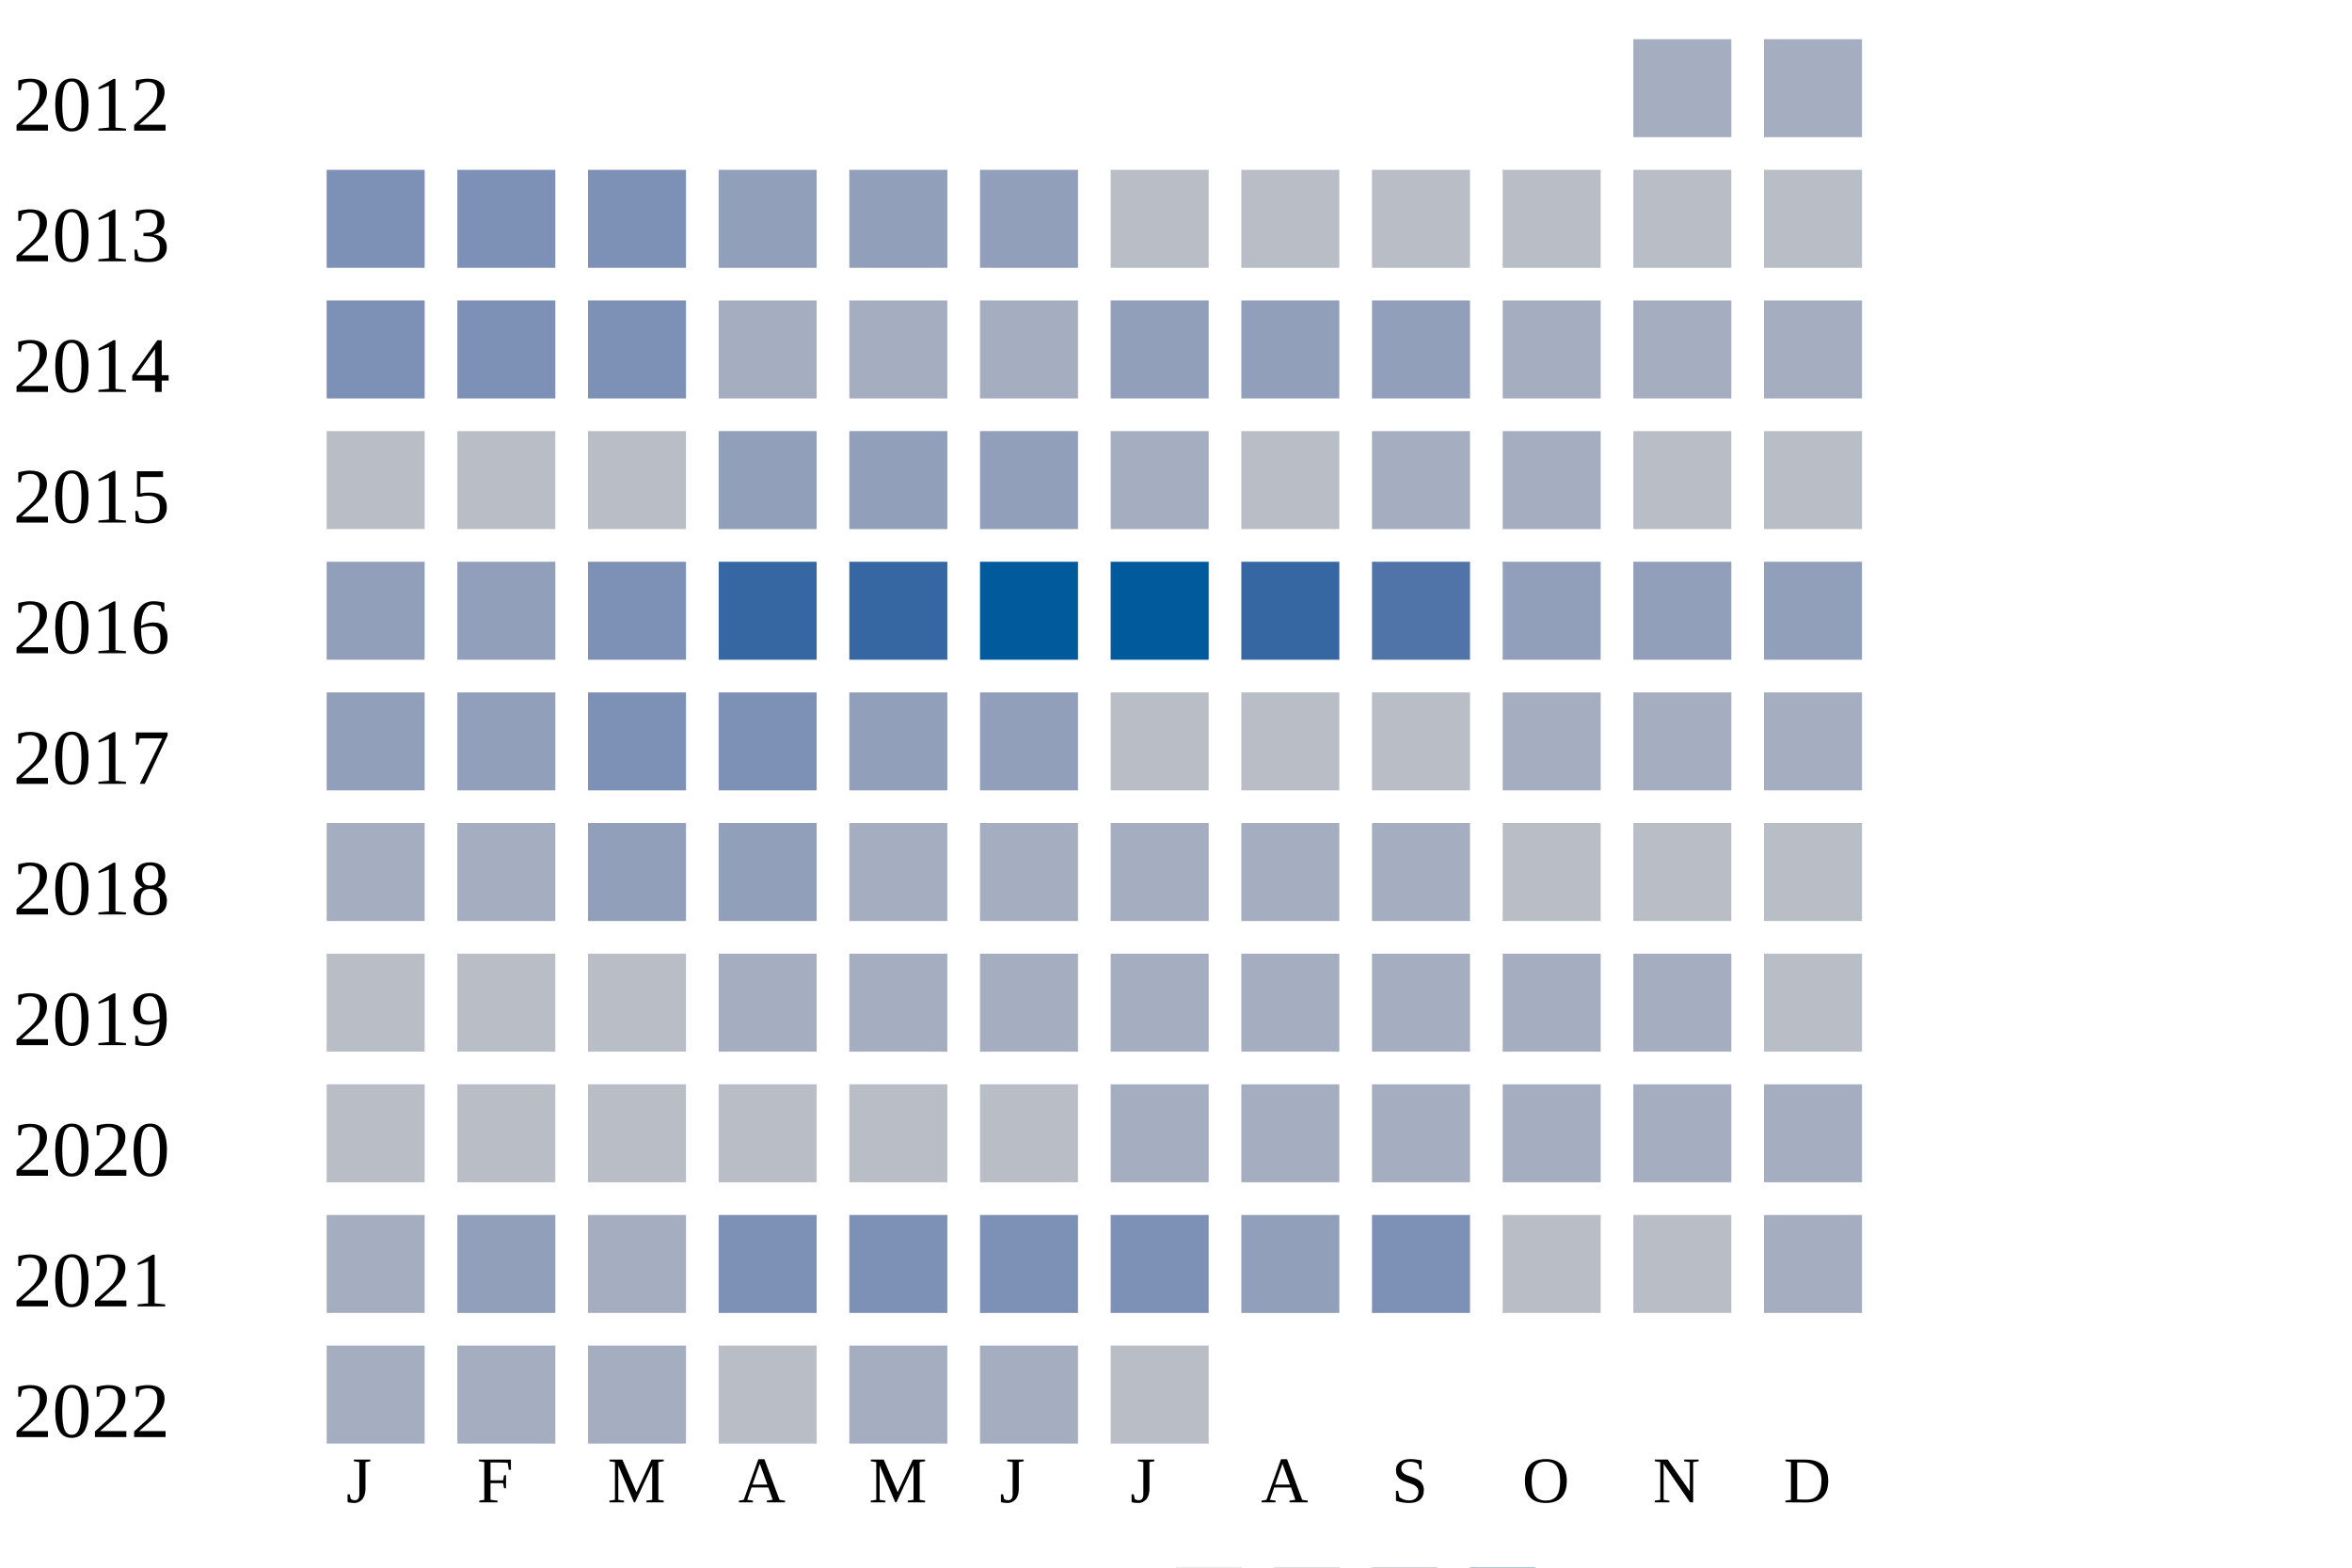
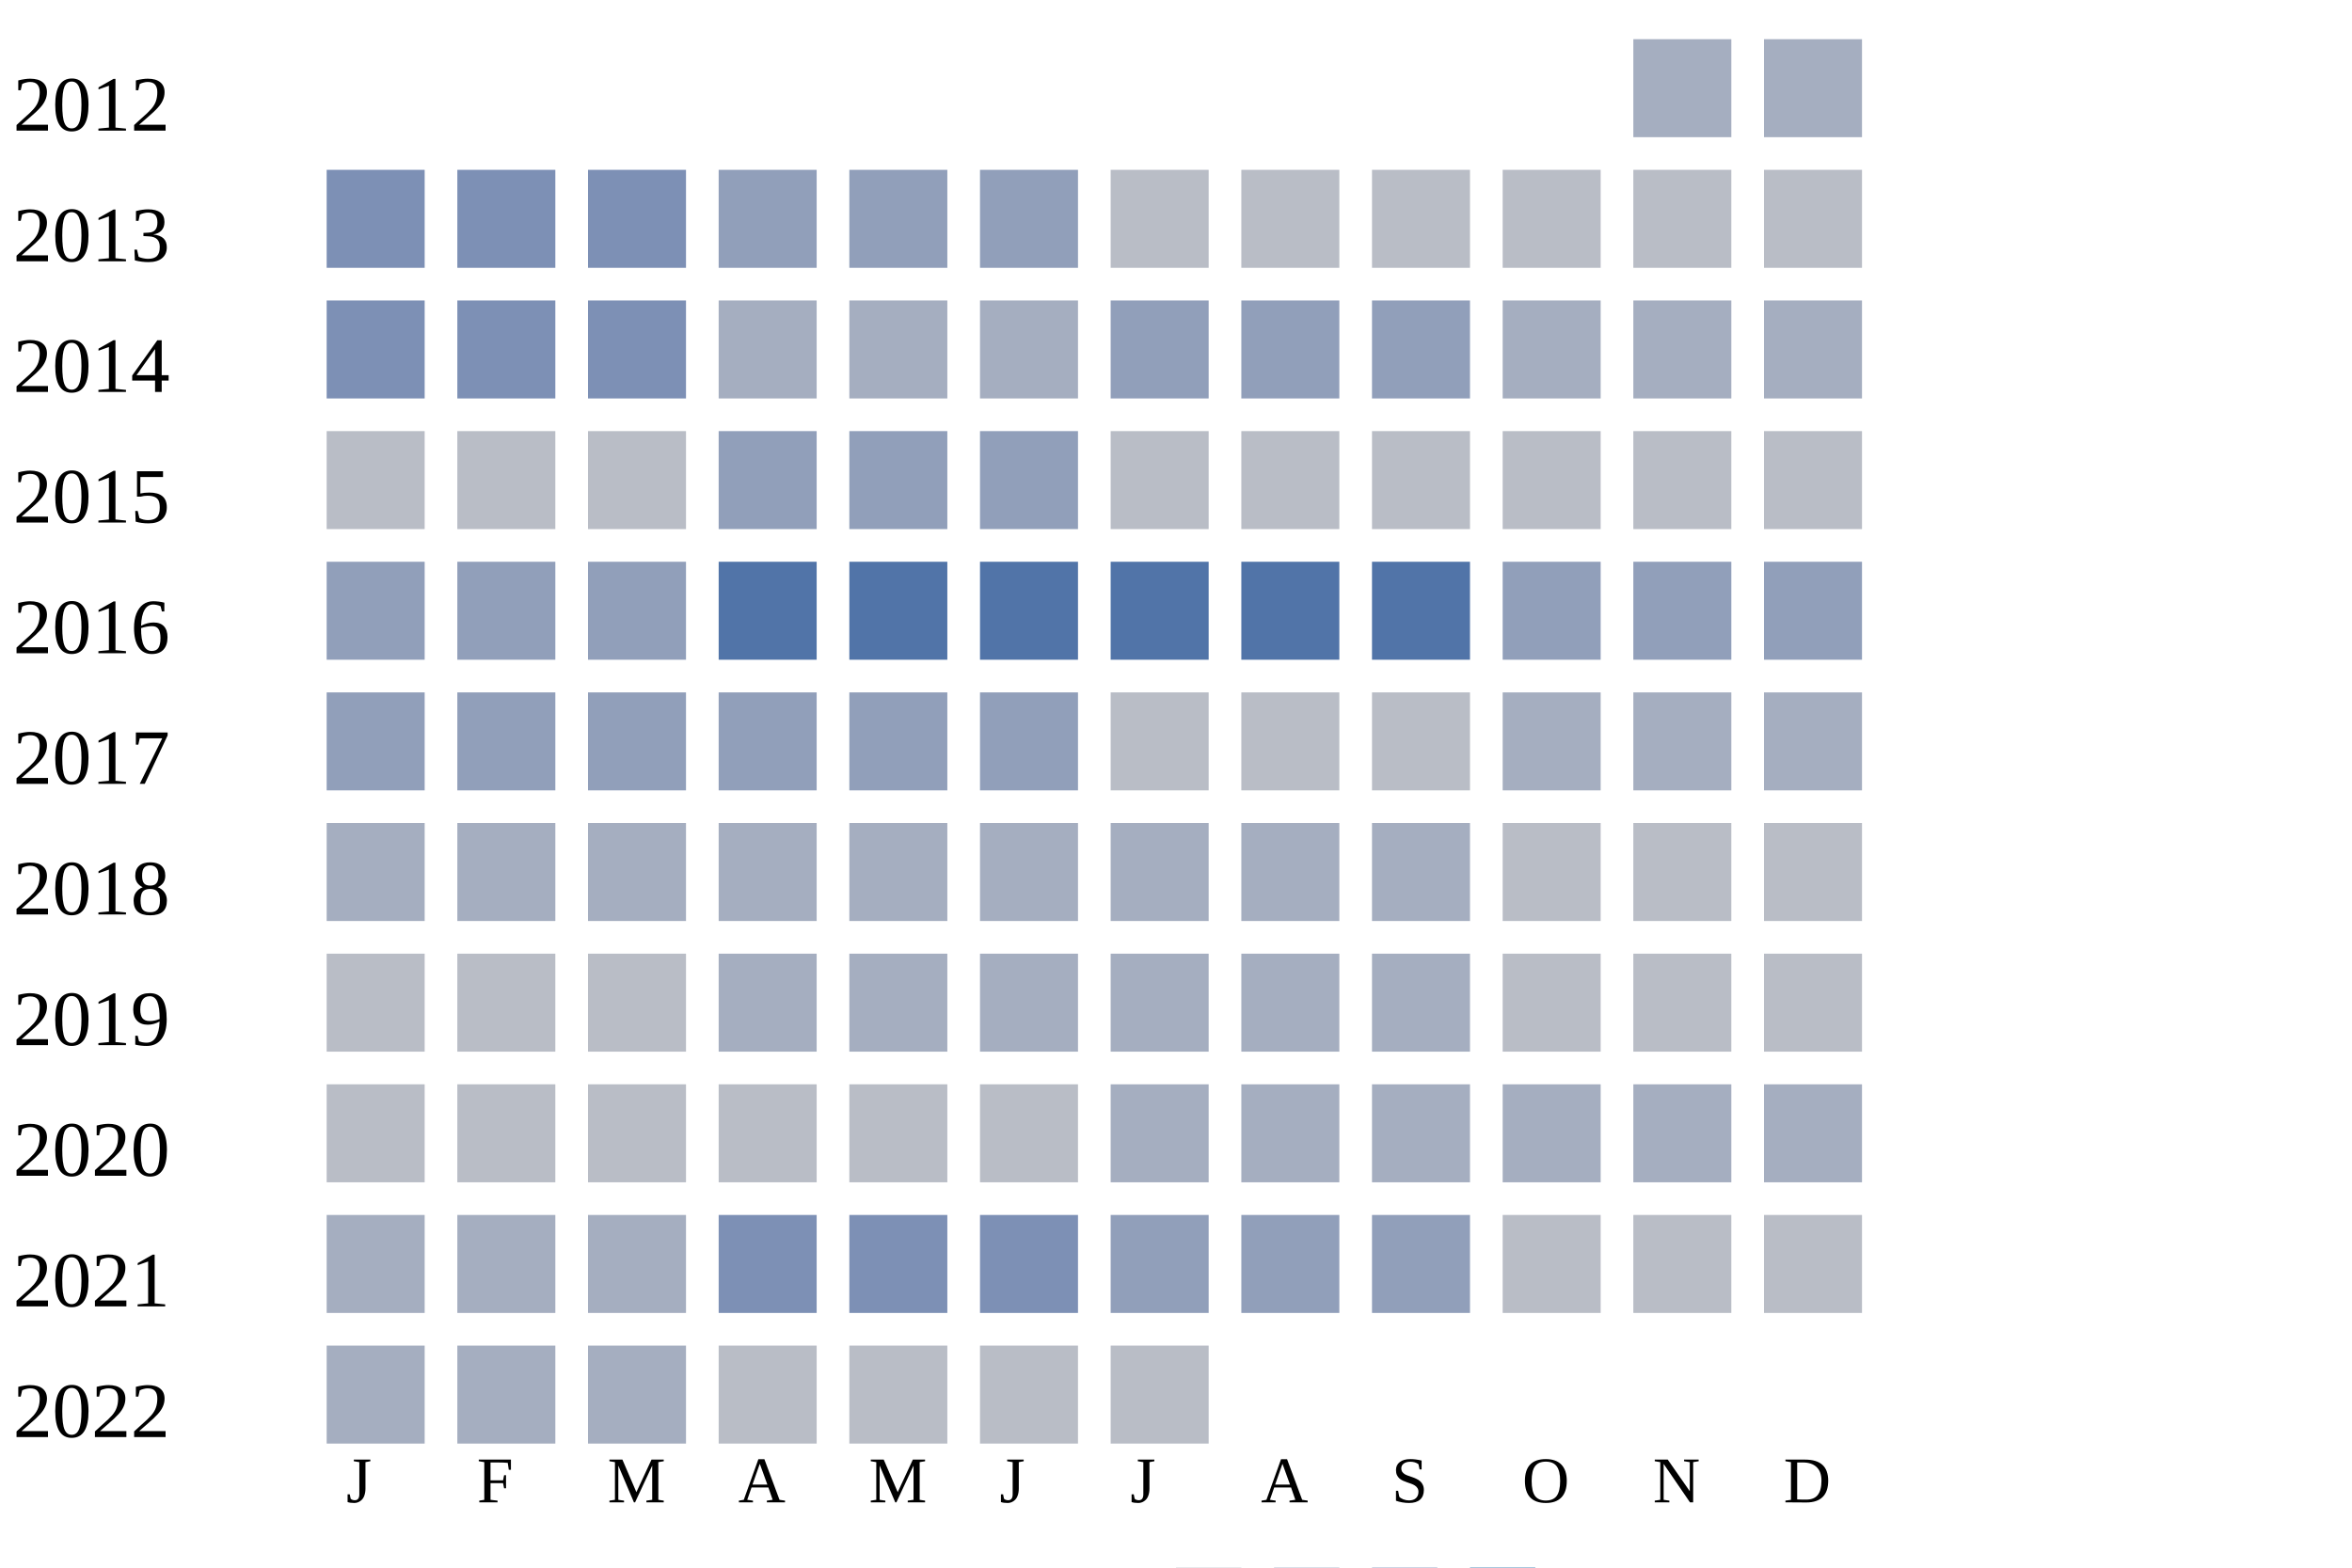
<svg xmlns="http://www.w3.org/2000/svg" width="360" height="240">
  <g transform="translate(0 0)">
    <text x="2" y="20">2012</text>
    <rect x="250" y="6" width="15" height="15" fill="#a5aec0" />
    <rect x="270" y="6" width="15" height="15" fill="#a5aec0" />
  </g>
  <g transform="translate(0 20)">
    <text x="2" y="20">2013</text>
    <rect x="50" y="6" width="15" height="15" fill="#7d90b5" />
    <rect x="70" y="6" width="15" height="15" fill="#7d90b5" />
    <rect x="90" y="6" width="15" height="15" fill="#7d90b5" />
    <rect x="110" y="6" width="15" height="15" fill="#919fba" />
    <rect x="130" y="6" width="15" height="15" fill="#919fba" />
    <rect x="150" y="6" width="15" height="15" fill="#919fba" />
    <rect x="170" y="6" width="15" height="15" fill="#b9bdc6" />
    <rect x="190" y="6" width="15" height="15" fill="#b9bdc6" />
    <rect x="210" y="6" width="15" height="15" fill="#b9bdc6" />
    <rect x="230" y="6" width="15" height="15" fill="#b9bdc6" />
    <rect x="250" y="6" width="15" height="15" fill="#b9bdc6" />
    <rect x="270" y="6" width="15" height="15" fill="#b9bdc6" />
  </g>
  <g transform="translate(0 40)">
    <text x="2" y="20">2014</text>
    <rect x="50" y="6" width="15" height="15" fill="#7d90b5" />
    <rect x="70" y="6" width="15" height="15" fill="#7d90b5" />
    <rect x="90" y="6" width="15" height="15" fill="#7d90b5" />
    <rect x="110" y="6" width="15" height="15" fill="#a5aec0" />
    <rect x="130" y="6" width="15" height="15" fill="#a5aec0" />
    <rect x="150" y="6" width="15" height="15" fill="#a5aec0" />
    <rect x="170" y="6" width="15" height="15" fill="#919fba" />
    <rect x="190" y="6" width="15" height="15" fill="#919fba" />
    <rect x="210" y="6" width="15" height="15" fill="#919fba" />
    <rect x="230" y="6" width="15" height="15" fill="#a5aec0" />
    <rect x="250" y="6" width="15" height="15" fill="#a5aec0" />
    <rect x="270" y="6" width="15" height="15" fill="#a5aec0" />
  </g>
  <g transform="translate(0 60)">
    <text x="2" y="20">2015</text>
    <rect x="50" y="6" width="15" height="15" fill="#b9bdc6" />
    <rect x="70" y="6" width="15" height="15" fill="#b9bdc6" />
    <rect x="90" y="6" width="15" height="15" fill="#b9bdc6" />
    <rect x="110" y="6" width="15" height="15" fill="#919fba" />
    <rect x="130" y="6" width="15" height="15" fill="#919fba" />
    <rect x="150" y="6" width="15" height="15" fill="#919fba" />
-     <rect x="170" y="6" width="15" height="15" fill="#a5aec0" />
+     <rect x="170" y="6" width="15" height="15" fill="#b9bdc6" />
    <rect x="190" y="6" width="15" height="15" fill="#b9bdc6" />
-     <rect x="210" y="6" width="15" height="15" fill="#a5aec0" />
-     <rect x="230" y="6" width="15" height="15" fill="#a5aec0" />
+     <rect x="210" y="6" width="15" height="15" fill="#b9bdc6" />
+     <rect x="230" y="6" width="15" height="15" fill="#b9bdc6" />
    <rect x="250" y="6" width="15" height="15" fill="#b9bdc6" />
    <rect x="270" y="6" width="15" height="15" fill="#b9bdc6" />
  </g>
  <g transform="translate(0 80)">
    <text x="2" y="20">2016</text>
    <rect x="50" y="6" width="15" height="15" fill="#919fba" />
    <rect x="70" y="6" width="15" height="15" fill="#919fba" />
-     <rect x="90" y="6" width="15" height="15" fill="#7d90b5" />
-     <rect x="110" y="6" width="15" height="15" fill="#3667a2" />
-     <rect x="130" y="6" width="15" height="15" fill="#3667a2" />
-     <rect x="150" y="6" width="15" height="15" fill="#005a9c" />
-     <rect x="170" y="6" width="15" height="15" fill="#005a9c" />
-     <rect x="190" y="6" width="15" height="15" fill="#3667a2" />
+     <rect x="90" y="6" width="15" height="15" fill="#919fba" />
+     <rect x="110" y="6" width="15" height="15" fill="#5174a8" />
+     <rect x="130" y="6" width="15" height="15" fill="#5174a8" />
+     <rect x="150" y="6" width="15" height="15" fill="#5174a8" />
+     <rect x="170" y="6" width="15" height="15" fill="#5174a8" />
+     <rect x="190" y="6" width="15" height="15" fill="#5174a8" />
    <rect x="210" y="6" width="15" height="15" fill="#5174a8" />
    <rect x="230" y="6" width="15" height="15" fill="#919fba" />
    <rect x="250" y="6" width="15" height="15" fill="#919fba" />
    <rect x="270" y="6" width="15" height="15" fill="#919fba" />
  </g>
  <g transform="translate(0 100)">
    <text x="2" y="20">2017</text>
    <rect x="50" y="6" width="15" height="15" fill="#919fba" />
    <rect x="70" y="6" width="15" height="15" fill="#919fba" />
-     <rect x="90" y="6" width="15" height="15" fill="#7d90b5" />
-     <rect x="110" y="6" width="15" height="15" fill="#7d90b5" />
+     <rect x="90" y="6" width="15" height="15" fill="#919fba" />
+     <rect x="110" y="6" width="15" height="15" fill="#919fba" />
    <rect x="130" y="6" width="15" height="15" fill="#919fba" />
    <rect x="150" y="6" width="15" height="15" fill="#919fba" />
    <rect x="170" y="6" width="15" height="15" fill="#b9bdc6" />
    <rect x="190" y="6" width="15" height="15" fill="#b9bdc6" />
    <rect x="210" y="6" width="15" height="15" fill="#b9bdc6" />
    <rect x="230" y="6" width="15" height="15" fill="#a5aec0" />
    <rect x="250" y="6" width="15" height="15" fill="#a5aec0" />
    <rect x="270" y="6" width="15" height="15" fill="#a5aec0" />
  </g>
  <g transform="translate(0 120)">
    <text x="2" y="20">2018</text>
    <rect x="50" y="6" width="15" height="15" fill="#a5aec0" />
    <rect x="70" y="6" width="15" height="15" fill="#a5aec0" />
-     <rect x="90" y="6" width="15" height="15" fill="#919fba" />
-     <rect x="110" y="6" width="15" height="15" fill="#919fba" />
+     <rect x="90" y="6" width="15" height="15" fill="#a5aec0" />
+     <rect x="110" y="6" width="15" height="15" fill="#a5aec0" />
    <rect x="130" y="6" width="15" height="15" fill="#a5aec0" />
    <rect x="150" y="6" width="15" height="15" fill="#a5aec0" />
    <rect x="170" y="6" width="15" height="15" fill="#a5aec0" />
    <rect x="190" y="6" width="15" height="15" fill="#a5aec0" />
    <rect x="210" y="6" width="15" height="15" fill="#a5aec0" />
    <rect x="230" y="6" width="15" height="15" fill="#b9bdc6" />
    <rect x="250" y="6" width="15" height="15" fill="#b9bdc6" />
    <rect x="270" y="6" width="15" height="15" fill="#b9bdc6" />
  </g>
  <g transform="translate(0 140)">
    <text x="2" y="20">2019</text>
    <rect x="50" y="6" width="15" height="15" fill="#b9bdc6" />
    <rect x="70" y="6" width="15" height="15" fill="#b9bdc6" />
    <rect x="90" y="6" width="15" height="15" fill="#b9bdc6" />
    <rect x="110" y="6" width="15" height="15" fill="#a5aec0" />
    <rect x="130" y="6" width="15" height="15" fill="#a5aec0" />
    <rect x="150" y="6" width="15" height="15" fill="#a5aec0" />
    <rect x="170" y="6" width="15" height="15" fill="#a5aec0" />
    <rect x="190" y="6" width="15" height="15" fill="#a5aec0" />
    <rect x="210" y="6" width="15" height="15" fill="#a5aec0" />
-     <rect x="230" y="6" width="15" height="15" fill="#a5aec0" />
-     <rect x="250" y="6" width="15" height="15" fill="#a5aec0" />
+     <rect x="230" y="6" width="15" height="15" fill="#b9bdc6" />
+     <rect x="250" y="6" width="15" height="15" fill="#b9bdc6" />
    <rect x="270" y="6" width="15" height="15" fill="#b9bdc6" />
  </g>
  <g transform="translate(0 160)">
    <text x="2" y="20">2020</text>
    <rect x="50" y="6" width="15" height="15" fill="#b9bdc6" />
    <rect x="70" y="6" width="15" height="15" fill="#b9bdc6" />
    <rect x="90" y="6" width="15" height="15" fill="#b9bdc6" />
    <rect x="110" y="6" width="15" height="15" fill="#b9bdc6" />
    <rect x="130" y="6" width="15" height="15" fill="#b9bdc6" />
    <rect x="150" y="6" width="15" height="15" fill="#b9bdc6" />
    <rect x="170" y="6" width="15" height="15" fill="#a5aec0" />
    <rect x="190" y="6" width="15" height="15" fill="#a5aec0" />
    <rect x="210" y="6" width="15" height="15" fill="#a5aec0" />
    <rect x="230" y="6" width="15" height="15" fill="#a5aec0" />
    <rect x="250" y="6" width="15" height="15" fill="#a5aec0" />
    <rect x="270" y="6" width="15" height="15" fill="#a5aec0" />
  </g>
  <g transform="translate(0 180)">
    <text x="2" y="20">2021</text>
    <rect x="50" y="6" width="15" height="15" fill="#a5aec0" />
-     <rect x="70" y="6" width="15" height="15" fill="#919fba" />
+     <rect x="70" y="6" width="15" height="15" fill="#a5aec0" />
    <rect x="90" y="6" width="15" height="15" fill="#a5aec0" />
    <rect x="110" y="6" width="15" height="15" fill="#7d90b5" />
    <rect x="130" y="6" width="15" height="15" fill="#7d90b5" />
    <rect x="150" y="6" width="15" height="15" fill="#7d90b5" />
-     <rect x="170" y="6" width="15" height="15" fill="#7d90b5" />
+     <rect x="170" y="6" width="15" height="15" fill="#919fba" />
    <rect x="190" y="6" width="15" height="15" fill="#919fba" />
-     <rect x="210" y="6" width="15" height="15" fill="#7d90b5" />
+     <rect x="210" y="6" width="15" height="15" fill="#919fba" />
    <rect x="230" y="6" width="15" height="15" fill="#b9bdc6" />
    <rect x="250" y="6" width="15" height="15" fill="#b9bdc6" />
-     <rect x="270" y="6" width="15" height="15" fill="#a5aec0" />
+     <rect x="270" y="6" width="15" height="15" fill="#b9bdc6" />
  </g>
  <g transform="translate(0 200)">
    <text x="2" y="20">2022</text>
    <rect x="50" y="6" width="15" height="15" fill="#a5aec0" />
    <rect x="70" y="6" width="15" height="15" fill="#a5aec0" />
    <rect x="90" y="6" width="15" height="15" fill="#a5aec0" />
    <rect x="110" y="6" width="15" height="15" fill="#b9bdc6" />
-     <rect x="130" y="6" width="15" height="15" fill="#a5aec0" />
-     <rect x="150" y="6" width="15" height="15" fill="#a5aec0" />
+     <rect x="130" y="6" width="15" height="15" fill="#b9bdc6" />
+     <rect x="150" y="6" width="15" height="15" fill="#b9bdc6" />
    <rect x="170" y="6" width="15" height="15" fill="#b9bdc6" />
  </g>
  <text style="font-size: 10px; text-align: center" x="53" y="230">J</text>
  <text style="font-size: 10px; text-align: center" x="73" y="230">F</text>
  <text style="font-size: 10px; text-align: center" x="93" y="230">M</text>
  <text style="font-size: 10px; text-align: center" x="113" y="230">A</text>
  <text style="font-size: 10px; text-align: center" x="133" y="230">M</text>
  <text style="font-size: 10px; text-align: center" x="153" y="230">J</text>
  <text style="font-size: 10px; text-align: center" x="173" y="230">J</text>
  <text style="font-size: 10px; text-align: center" x="193" y="230">A</text>
  <text style="font-size: 10px; text-align: center" x="213" y="230">S</text>
  <text style="font-size: 10px; text-align: center" x="233" y="230">O</text>
  <text style="font-size: 10px; text-align: center" x="253" y="230">N</text>
  <text style="font-size: 10px; text-align: center" x="273" y="230">D</text>
  <text style="font-size: 10px;" x="155" y="249">Less</text>
  <rect fill="#b9bdc6" width="10" height="10" x="180" y="240" />
  <rect fill="#919fba" width="10" height="10" x="195" y="240" />
  <rect fill="#6882ae" width="10" height="10" x="210" y="240" />
  <rect fill="#005a9c" width="10" height="10" x="225" y="240" />
  <text x="240" y="249" style="font-size: 10px;">More</text>
</svg>
